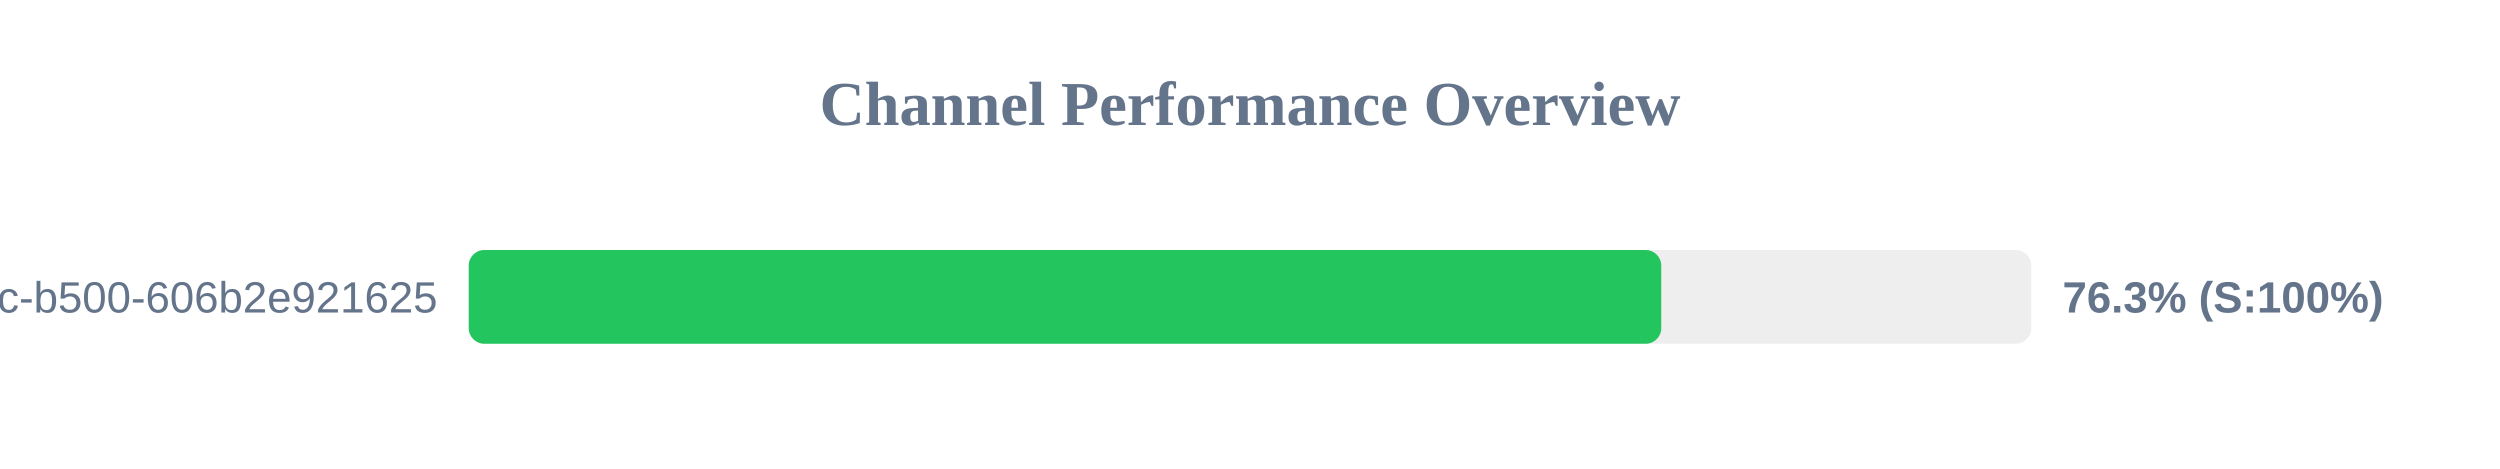
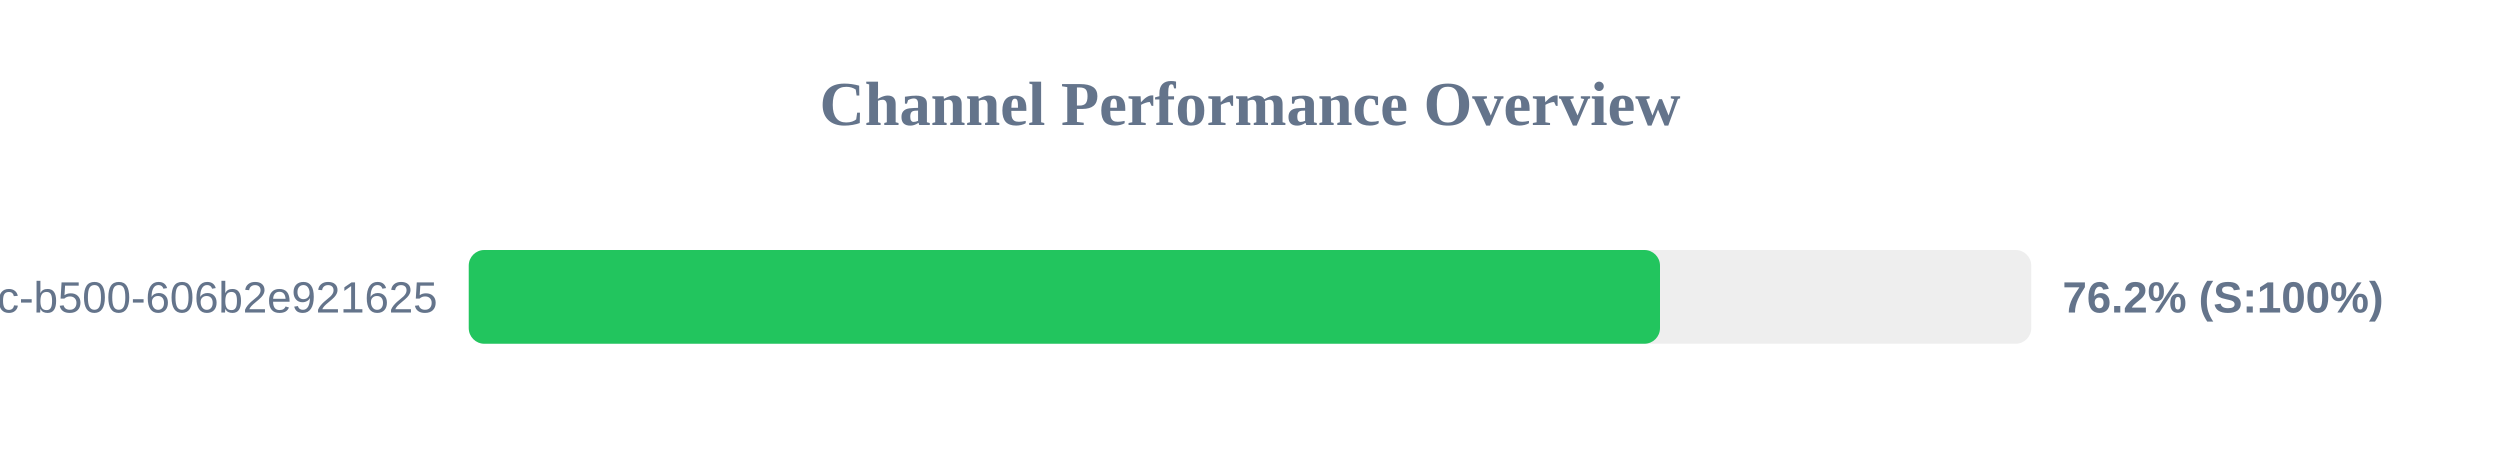
<svg xmlns="http://www.w3.org/2000/svg" width="800" height="150" version="1.1">
  <style>
        .row { font: 14px Arial; fill: #64748b; }
        .score { font: bold 14px Arial; fill: #64748b; }
    </style>
  <text x="400" y="40" text-anchor="middle" font-size="20px" font-weight="bold" fill="#64748b">Channel Performance Overview</text>
  <rect x="150" y="80" width="500" height="30" fill="#eee" rx="5" />
-   <rect x="150" y="80" width="381.6" height="30" fill="#22c55e" rx="5" />
+   <rect x="150" y="80" width="381.2" height="30" fill="#22c55e" rx="5" />
  <text x="140" y="100" text-anchor="end" class="row">?uuid=f901861b-6491-450c-b500-606b2e921625</text>
-   <text x="660" y="100" text-anchor="start" class="score">76.3% (S:100%)</text>
+   <text x="660" y="100" text-anchor="start" class="score">76.2% (S:100%)</text>
</svg>
